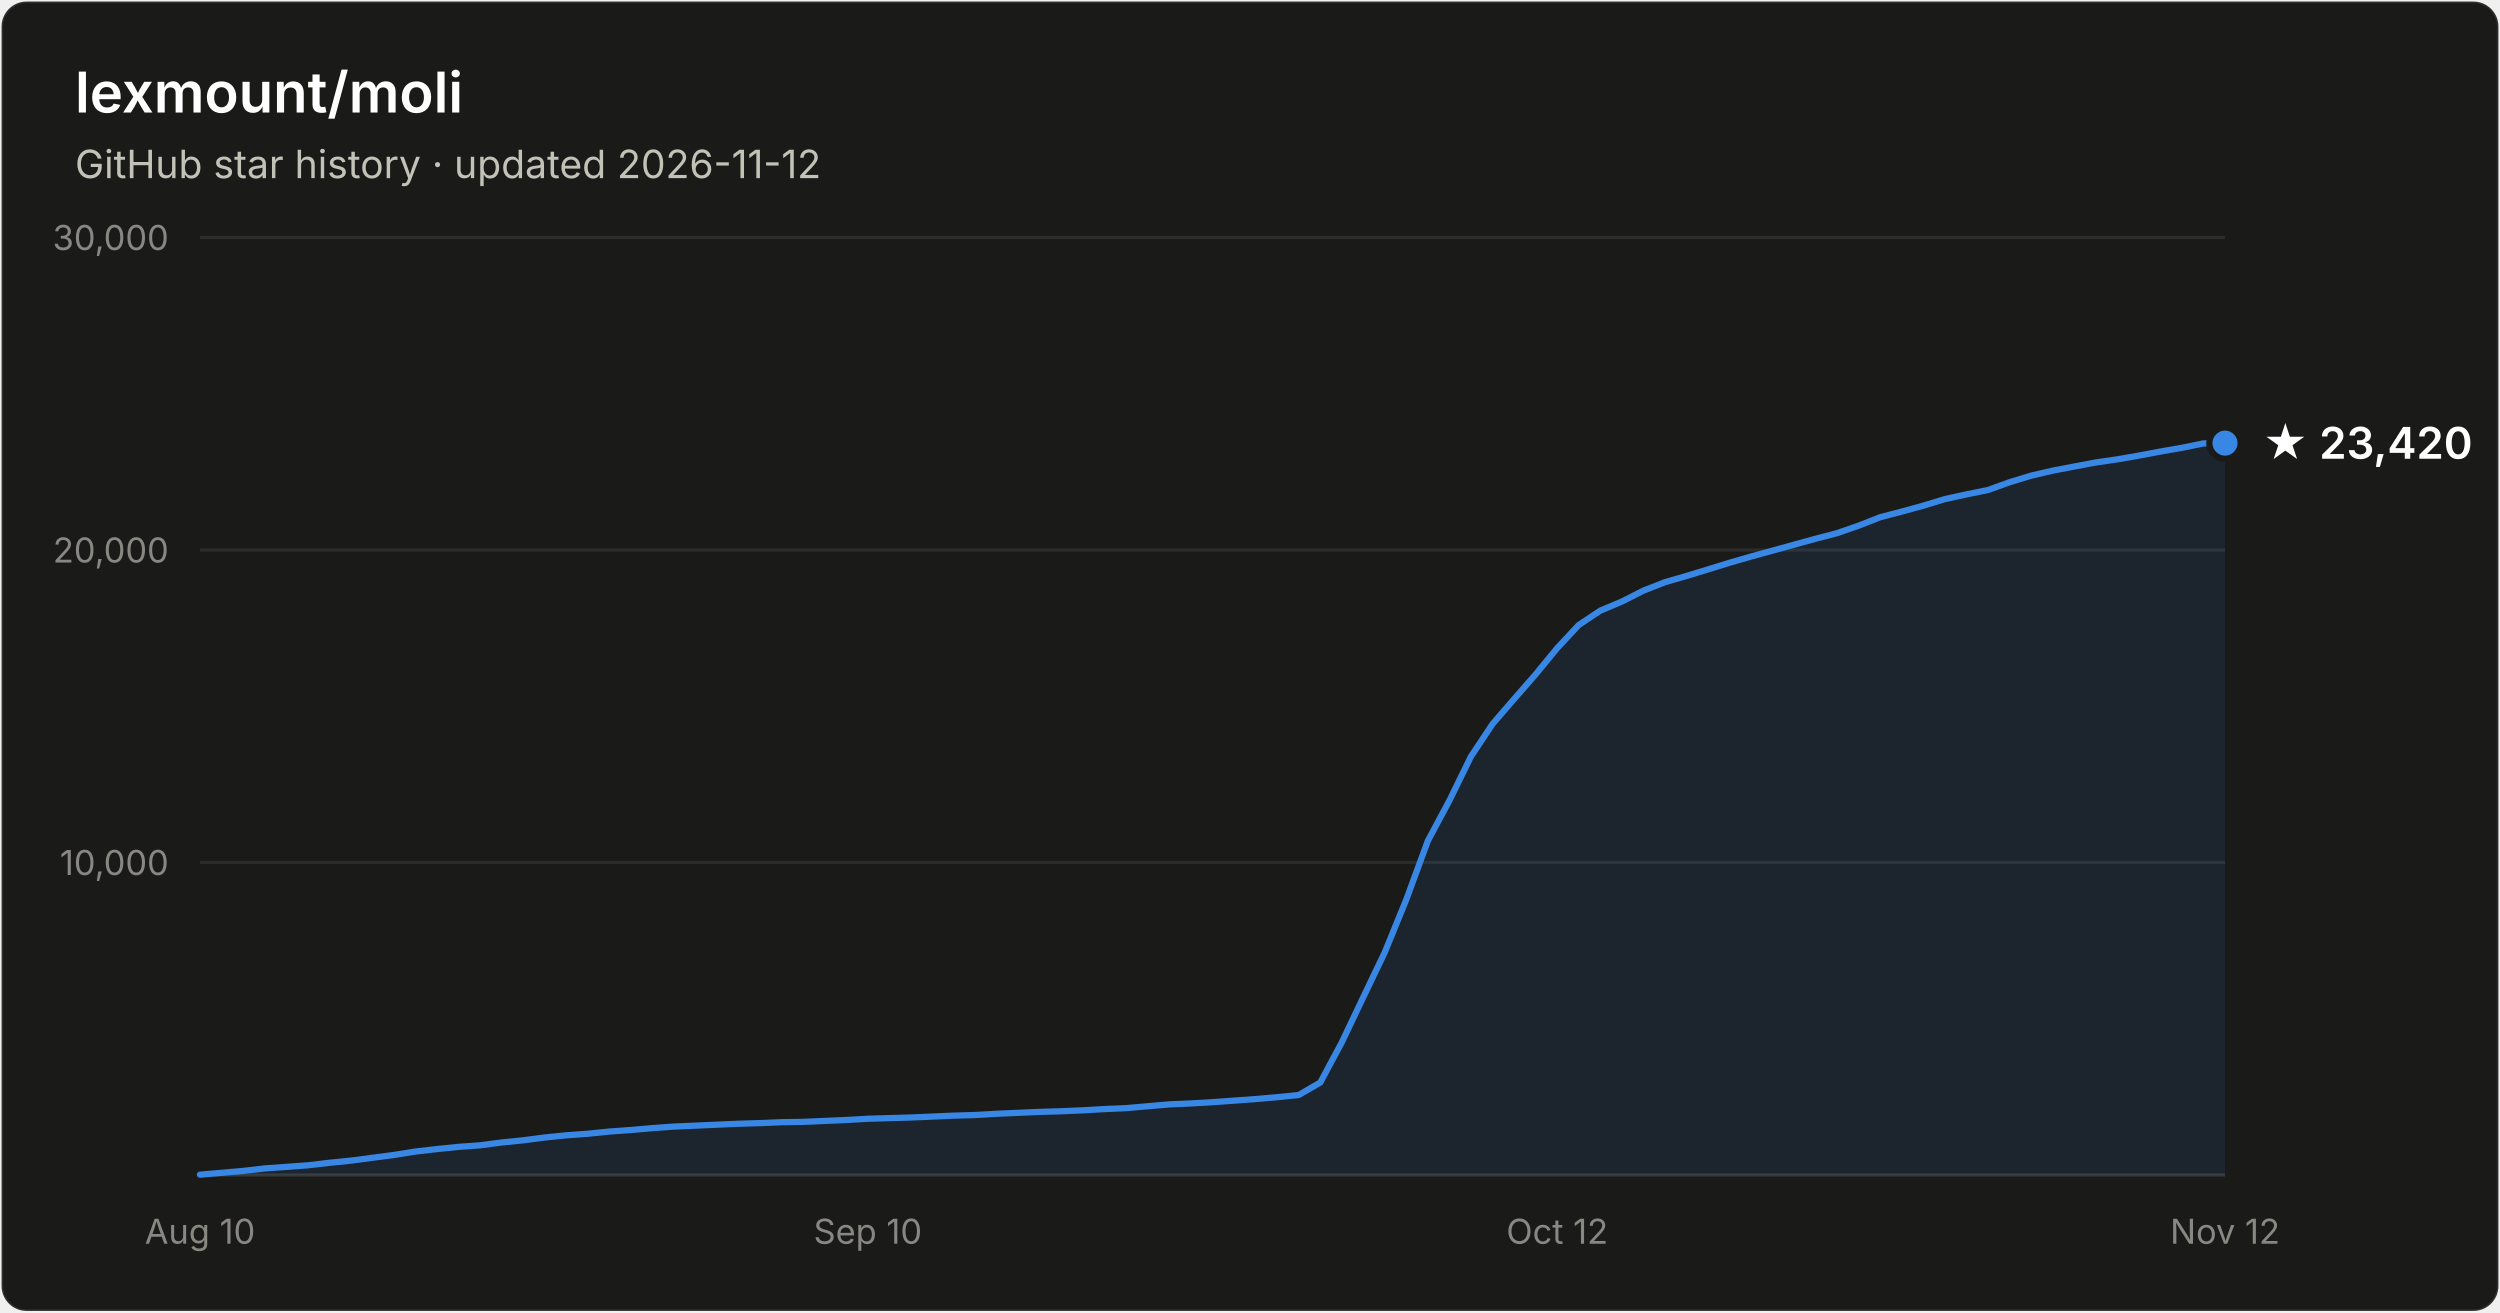
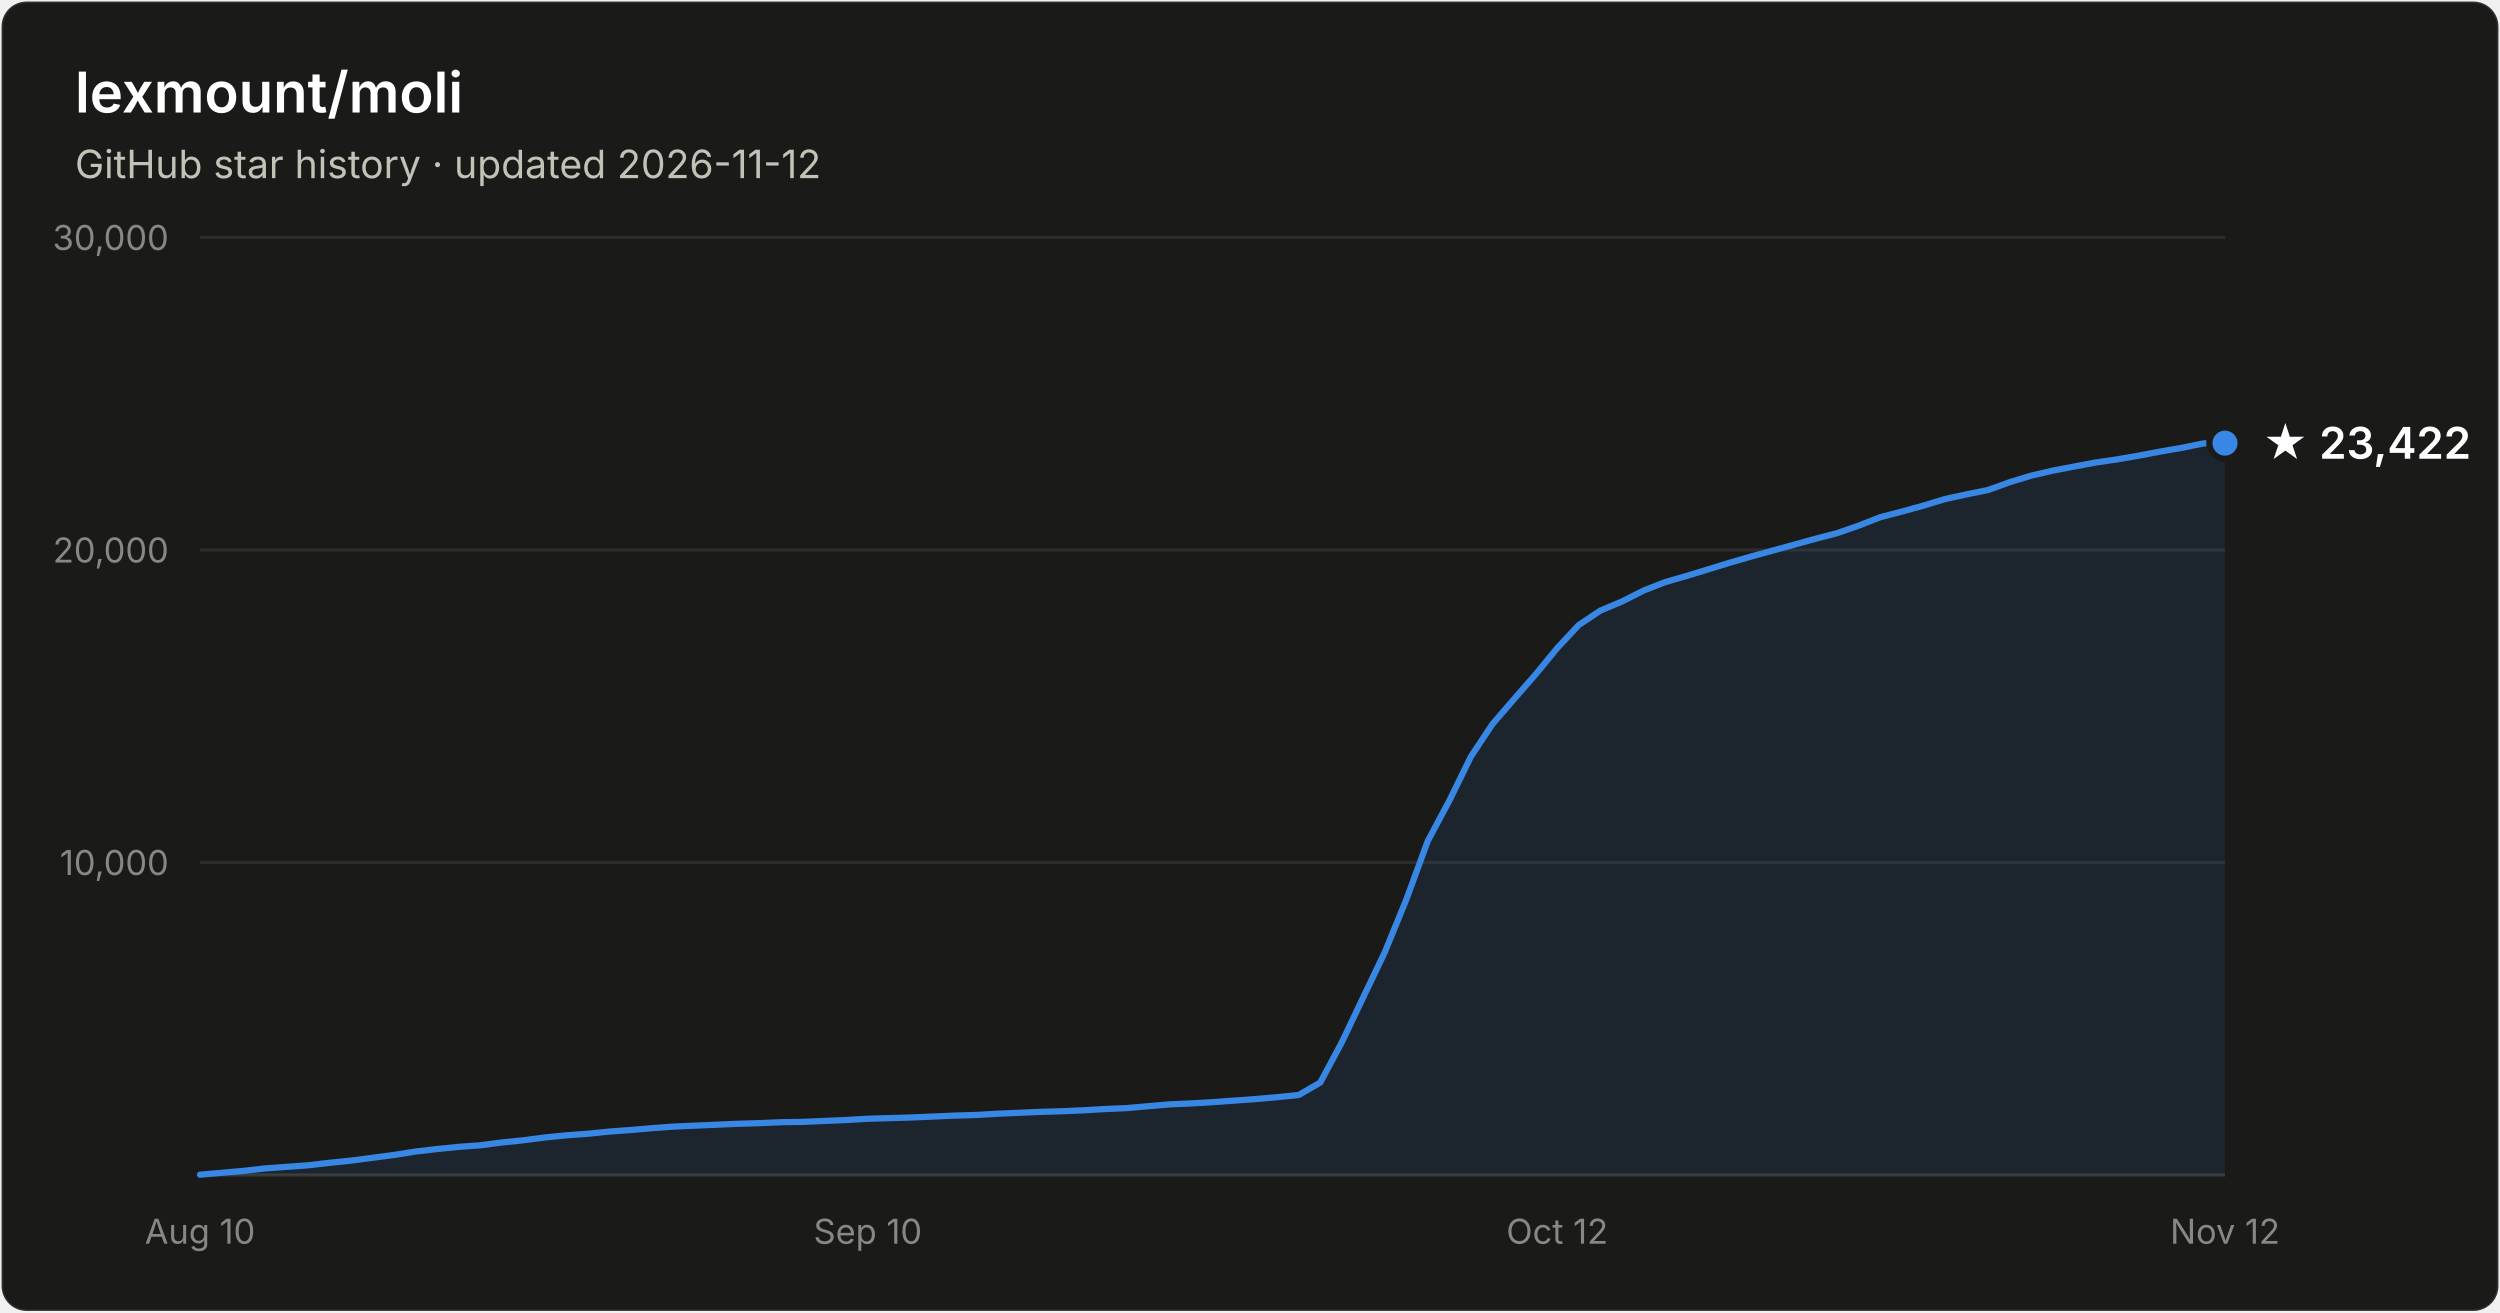
- <svg xmlns="http://www.w3.org/2000/svg" width="800" height="420" viewBox="0 0 800 420" font-family="system-ui, -apple-system, Segoe UI, sans-serif" role="img" aria-label="Star history of lexmount/moli: 23,420 stars as of 2026-11-12">
+ <svg xmlns="http://www.w3.org/2000/svg" width="800" height="420" viewBox="0 0 800 420" font-family="system-ui, -apple-system, Segoe UI, sans-serif" role="img" aria-label="Star history of lexmount/moli: 23,422 stars as of 2026-11-12">
  <rect x="0.5" y="0.5" width="799" height="419" rx="8" fill="#1a1a19" stroke="rgba(255,255,255,0.10)" />
  <text x="24" y="36" fill="#ffffff" font-size="18" font-weight="600">lexmount/moli</text>
  <text x="24" y="57" fill="#c3c2b7" font-size="12.5">GitHub star history · updated 2026-11-12</text>
  <line x1="64" y1="276.0" x2="712" y2="276.0" stroke="#2c2c2a" stroke-width="1" />
  <text x="54" y="280.0" text-anchor="end" fill="#898781" font-size="11" style="font-variant-numeric:tabular-nums">10,000</text>
  <line x1="64" y1="176.0" x2="712" y2="176.0" stroke="#2c2c2a" stroke-width="1" />
  <text x="54" y="180.0" text-anchor="end" fill="#898781" font-size="11" style="font-variant-numeric:tabular-nums">20,000</text>
  <line x1="64" y1="76.0" x2="712" y2="76.0" stroke="#2c2c2a" stroke-width="1" />
  <text x="54" y="80.0" text-anchor="end" fill="#898781" font-size="11" style="font-variant-numeric:tabular-nums">30,000</text>
  <line x1="64" y1="376" x2="712" y2="376" stroke="#383835" stroke-width="1" />
  <text x="64.0" y="398" text-anchor="middle" fill="#898781" font-size="11" style="font-variant-numeric:tabular-nums">Aug 10</text>
  <text x="277.7" y="398" text-anchor="middle" fill="#898781" font-size="11" style="font-variant-numeric:tabular-nums">Sep 10</text>
  <text x="498.3" y="398" text-anchor="middle" fill="#898781" font-size="11" style="font-variant-numeric:tabular-nums">Oct 12</text>
  <text x="712.0" y="398" text-anchor="middle" fill="#898781" font-size="11" style="font-variant-numeric:tabular-nums">Nov 12</text>
  <path d="M64.0 375.9 L70.9 375.3 L77.8 374.7 L84.7 373.9 L91.6 373.4 L98.5 372.9 L105.4 372.1 L112.3 371.4 L119.1 370.5 L126.0 369.6 L132.9 368.5 L139.8 367.7 L146.7 367.0 L153.6 366.5 L160.5 365.6 L167.4 364.9 L174.3 364.0 L181.2 363.3 L188.1 362.8 L195.0 362.1 L201.9 361.6 L208.8 361.0 L215.7 360.5 L222.6 360.2 L229.4 359.9 L236.3 359.6 L243.2 359.4 L250.1 359.1 L257.0 359.0 L263.9 358.7 L270.8 358.4 L277.7 358.0 L284.6 357.8 L291.5 357.6 L298.4 357.3 L305.3 357.0 L312.2 356.8 L319.1 356.4 L326.0 356.1 L332.9 355.8 L339.7 355.6 L346.6 355.3 L353.5 354.9 L360.4 354.6 L367.3 354.0 L374.2 353.4 L381.1 353.1 L388.0 352.7 L394.9 352.2 L401.8 351.7 L408.7 351.1 L415.6 350.4 L422.5 346.4 L429.4 333.5 L436.3 319.0 L443.1 304.8 L450.0 287.9 L456.9 269.1 L463.8 256.2 L470.7 242.1 L477.6 231.7 L484.5 223.7 L491.4 215.8 L498.3 207.4 L505.2 200.0 L512.1 195.4 L519.0 192.5 L525.9 189.0 L532.8 186.3 L539.7 184.3 L546.6 182.2 L553.4 180.1 L560.3 178.1 L567.2 176.2 L574.1 174.3 L581.0 172.4 L587.9 170.6 L594.8 168.2 L601.7 165.5 L608.6 163.7 L615.5 161.8 L622.4 159.7 L629.3 158.2 L636.2 156.8 L643.1 154.3 L650.0 152.2 L656.9 150.6 L663.7 149.3 L670.6 148.0 L677.5 147.0 L684.4 145.8 L691.3 144.5 L698.2 143.3 L705.1 141.9 L712.0 141.8 L712.0 376 L64.0 376 Z" fill="#3987e5" fill-opacity="0.1" />
  <path d="M64.0 375.9 L70.9 375.3 L77.8 374.7 L84.7 373.9 L91.6 373.4 L98.5 372.9 L105.4 372.1 L112.3 371.4 L119.1 370.5 L126.0 369.6 L132.9 368.5 L139.8 367.7 L146.7 367.0 L153.6 366.5 L160.5 365.6 L167.4 364.9 L174.3 364.0 L181.2 363.3 L188.1 362.8 L195.0 362.1 L201.9 361.6 L208.8 361.0 L215.7 360.5 L222.6 360.2 L229.4 359.9 L236.3 359.6 L243.2 359.4 L250.1 359.1 L257.0 359.0 L263.9 358.7 L270.8 358.4 L277.7 358.0 L284.6 357.8 L291.5 357.6 L298.4 357.3 L305.3 357.0 L312.2 356.8 L319.1 356.4 L326.0 356.1 L332.9 355.8 L339.7 355.6 L346.6 355.3 L353.5 354.9 L360.4 354.6 L367.3 354.0 L374.2 353.4 L381.1 353.1 L388.0 352.7 L394.9 352.2 L401.8 351.7 L408.7 351.1 L415.6 350.4 L422.5 346.4 L429.4 333.5 L436.3 319.0 L443.1 304.8 L450.0 287.9 L456.9 269.1 L463.8 256.2 L470.7 242.1 L477.6 231.7 L484.5 223.7 L491.4 215.8 L498.3 207.4 L505.2 200.0 L512.1 195.4 L519.0 192.5 L525.9 189.0 L532.8 186.3 L539.7 184.3 L546.6 182.2 L553.4 180.1 L560.3 178.1 L567.2 176.2 L574.1 174.3 L581.0 172.4 L587.9 170.6 L594.8 168.2 L601.7 165.5 L608.6 163.7 L615.5 161.8 L622.4 159.7 L629.3 158.2 L636.2 156.8 L643.1 154.3 L650.0 152.2 L656.9 150.6 L663.7 149.3 L670.6 148.0 L677.5 147.0 L684.4 145.8 L691.3 144.5 L698.2 143.3 L705.1 141.9 L712.0 141.8" fill="none" stroke="#3987e5" stroke-width="2" stroke-linejoin="round" stroke-linecap="round" />
  <circle cx="712.0" cy="141.8" r="5" fill="#3987e5" stroke="#1a1a19" stroke-width="2" />
-   <text x="724.0" y="146.8" fill="#ffffff" font-size="14" font-weight="600">★ 23,420</text>
+   <text x="724.0" y="146.8" fill="#ffffff" font-size="14" font-weight="600">★ 23,422</text>
</svg>
